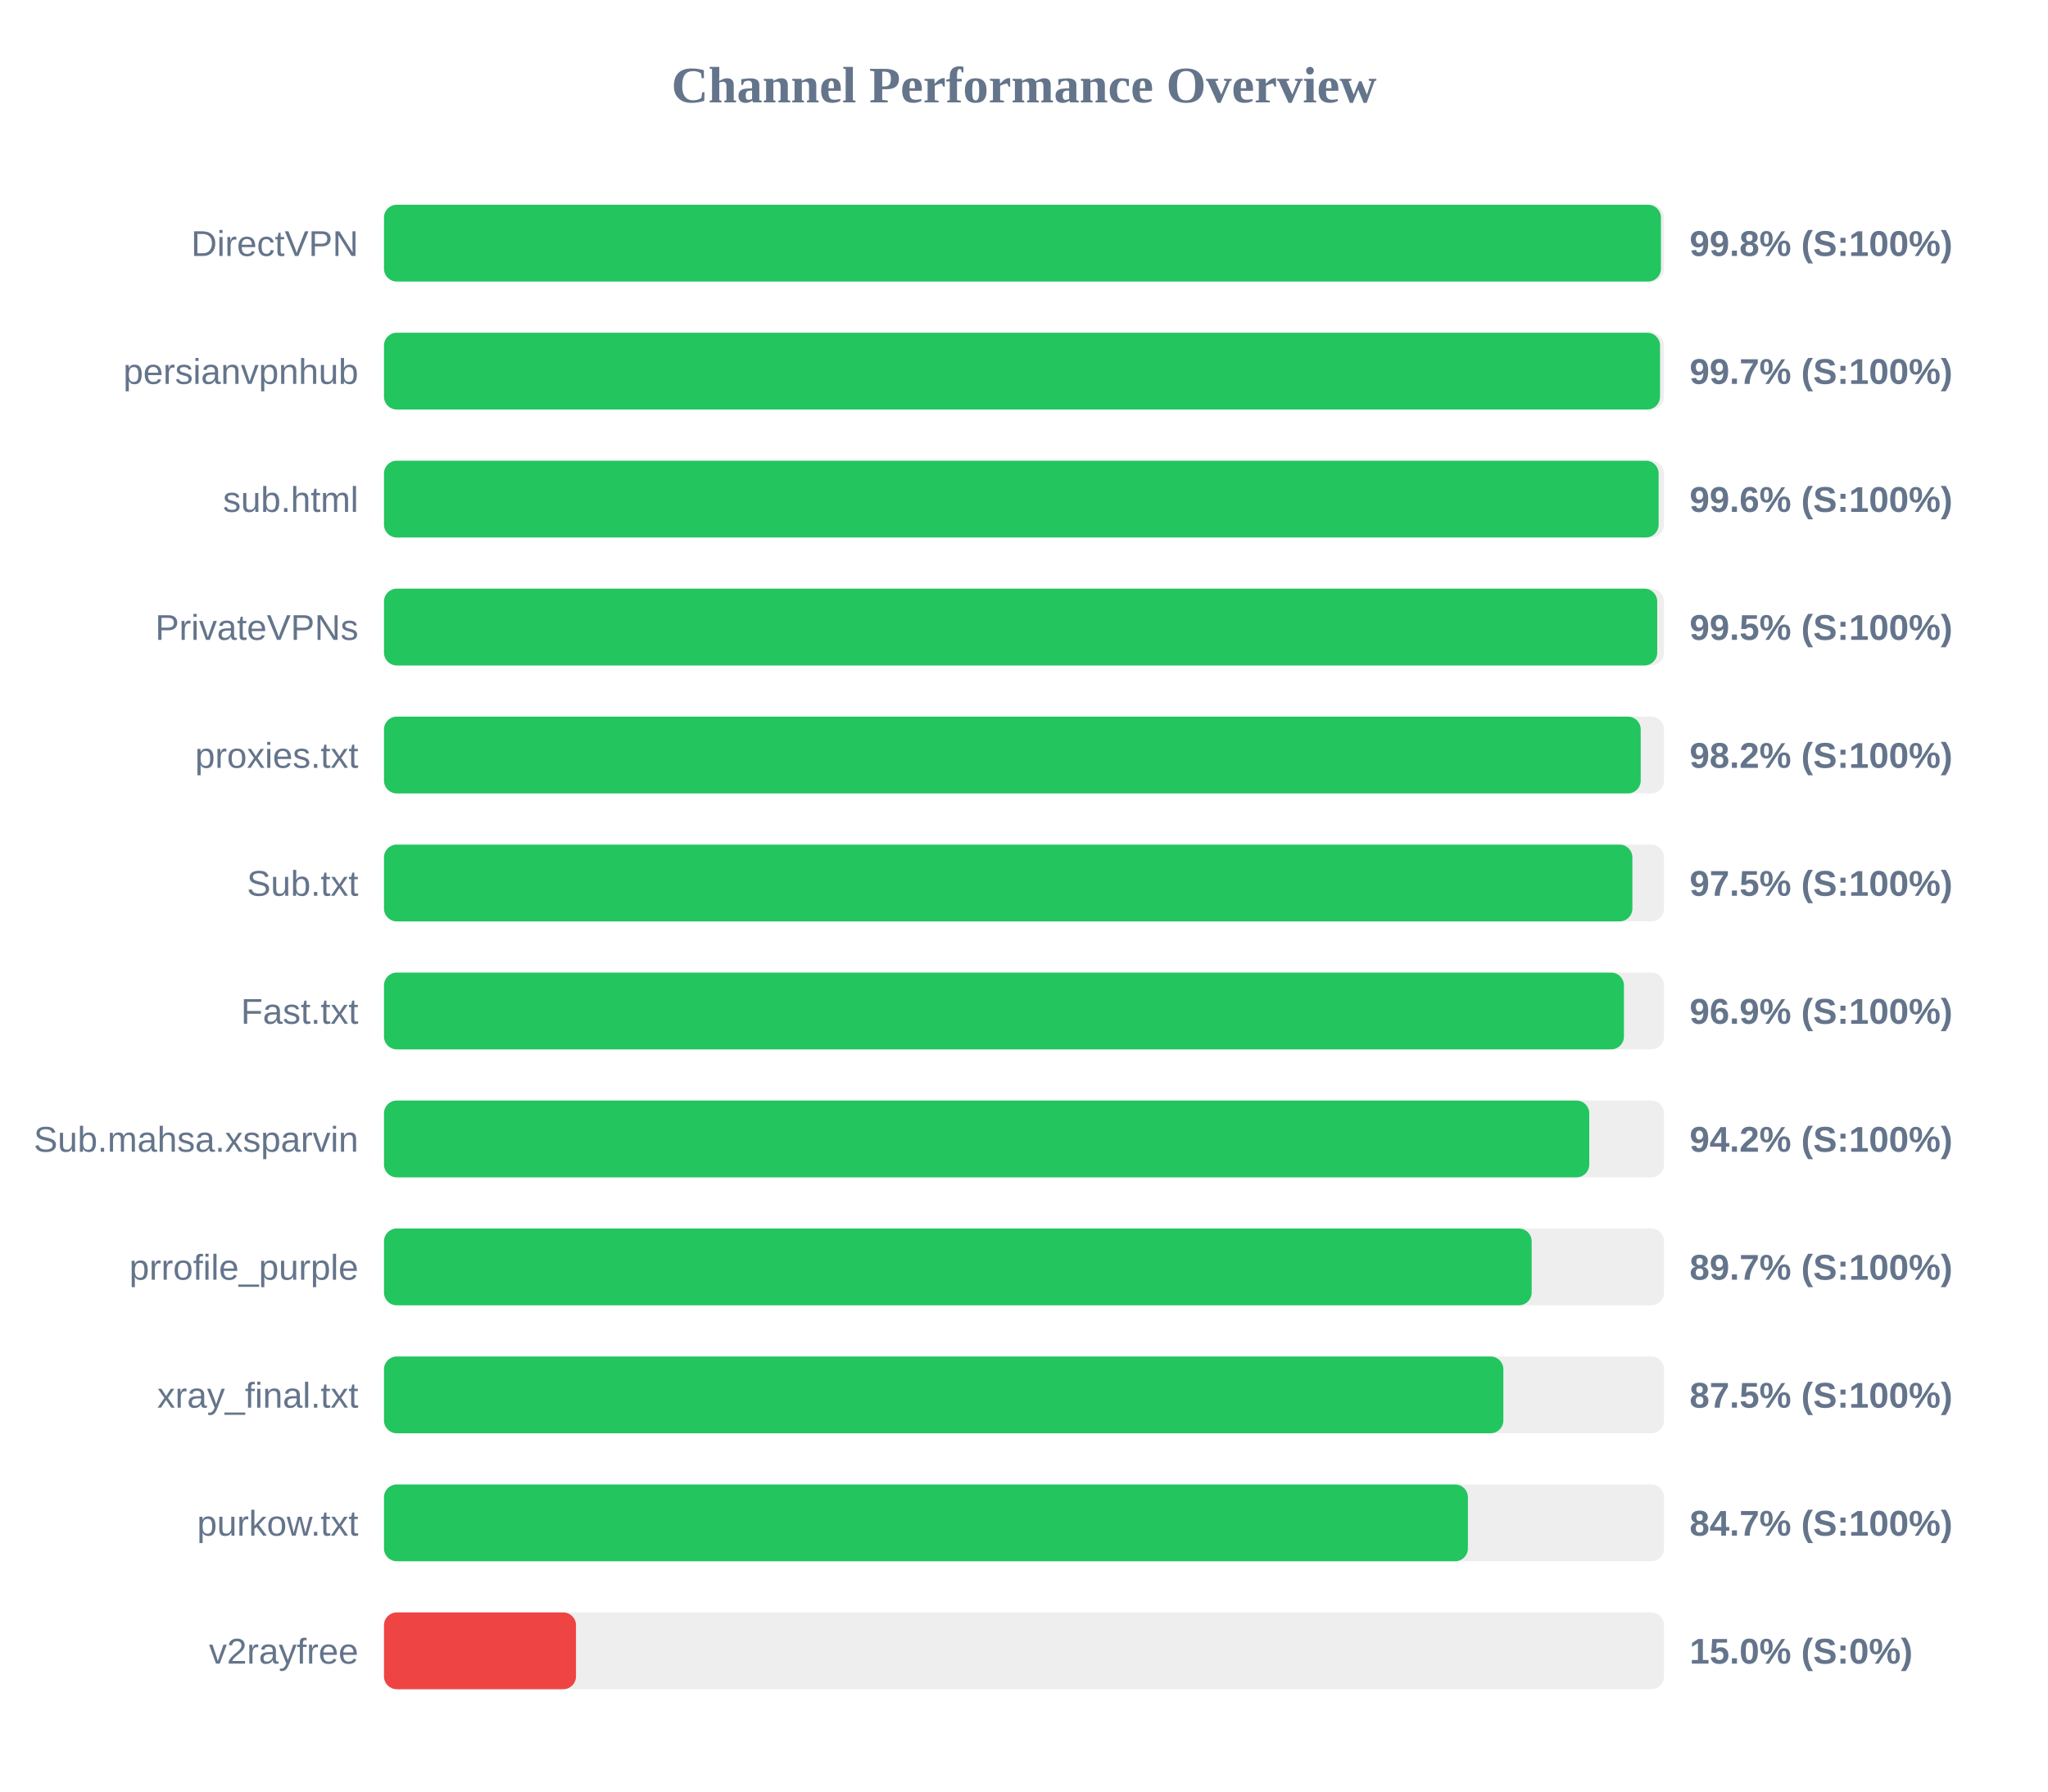
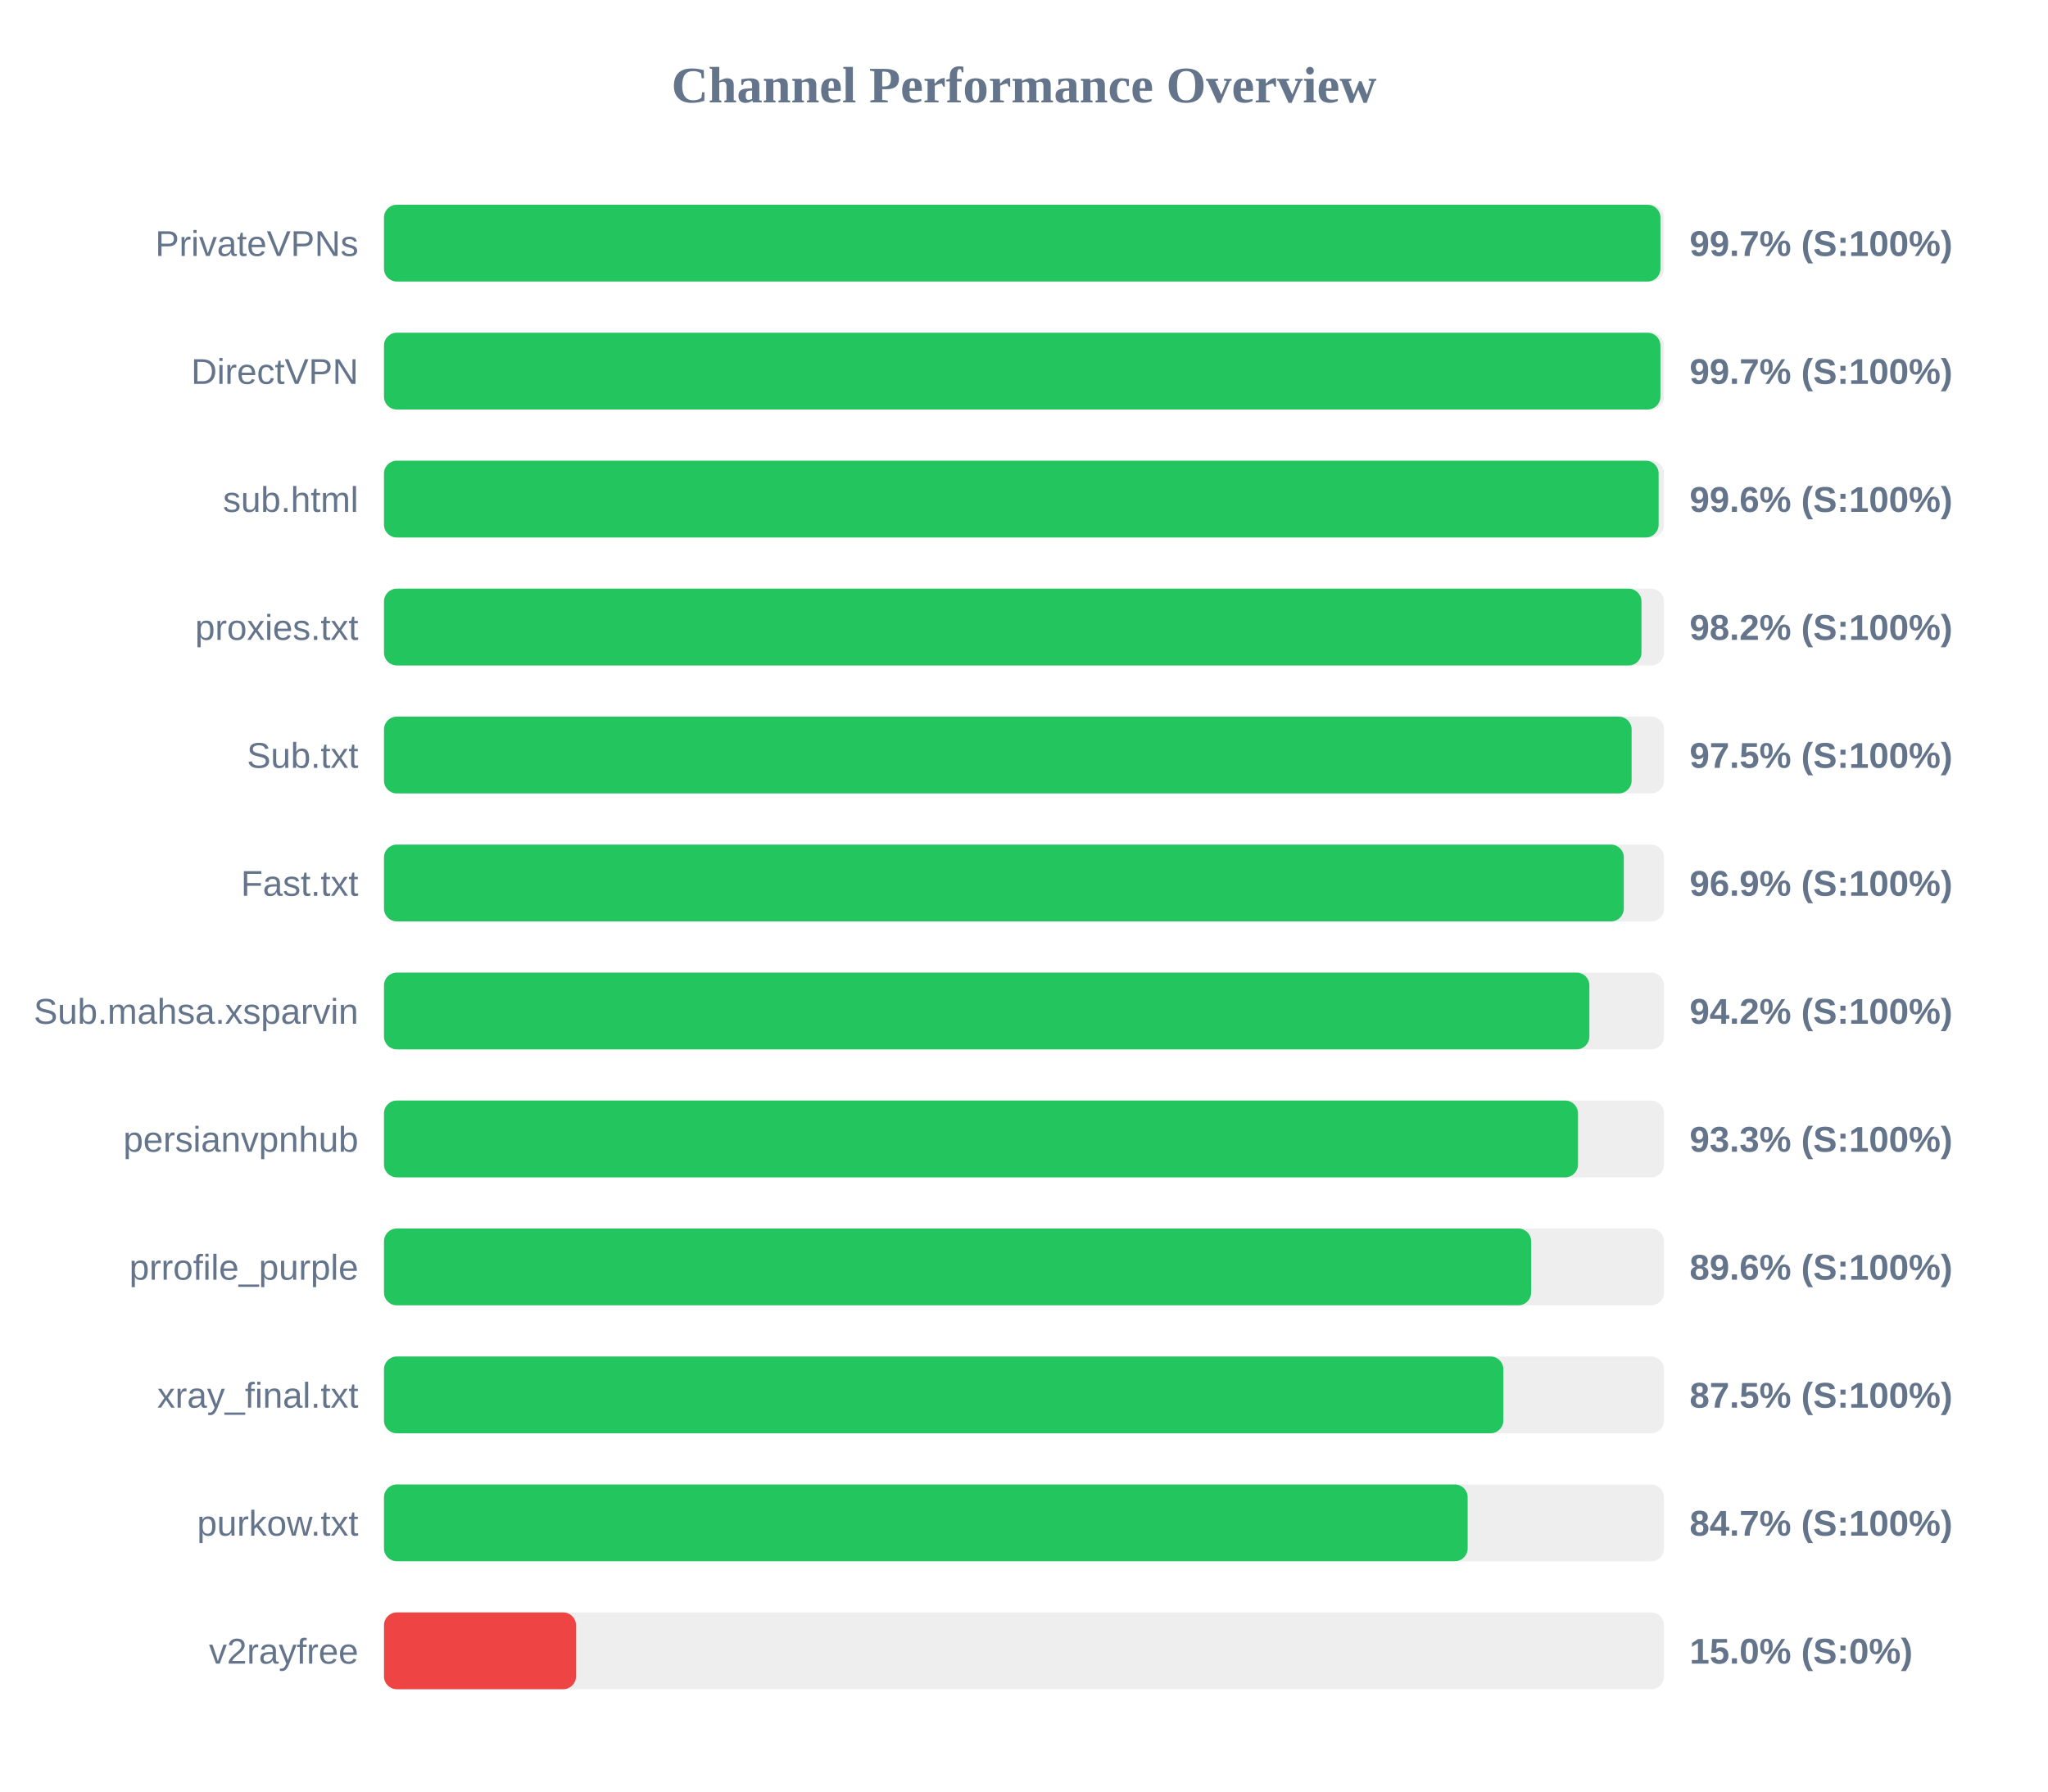
<svg xmlns="http://www.w3.org/2000/svg" width="800" height="700" version="1.1">
  <style>
        .row { font: 14px Arial; fill: #64748b; }
        .score { font: bold 14px Arial; fill: #64748b; }
    </style>
  <text x="400" y="40" text-anchor="middle" font-size="20px" font-weight="bold" fill="#64748b">Channel Performance Overview</text>
  <rect x="150" y="80" width="500" height="30" fill="#eee" rx="5" />
-   <rect x="150" y="80" width="498.8" height="30" fill="#22c55e" rx="5" />
-   <text x="140" y="100" text-anchor="end" class="row">DirectVPN</text>
-   <text x="660" y="100" text-anchor="start" class="score">99.8% (S:100%)</text>
+   <rect x="150" y="80" width="498.6" height="30" fill="#22c55e" rx="5" />
+   <text x="140" y="100" text-anchor="end" class="row">PrivateVPNs</text>
+   <text x="660" y="100" text-anchor="start" class="score">99.7% (S:100%)</text>
  <rect x="150" y="130" width="500" height="30" fill="#eee" rx="5" />
-   <rect x="150" y="130" width="498.45" height="30" fill="#22c55e" rx="5" />
-   <text x="140" y="150" text-anchor="end" class="row">persianvpnhub</text>
+   <rect x="150" y="130" width="498.6" height="30" fill="#22c55e" rx="5" />
+   <text x="140" y="150" text-anchor="end" class="row">DirectVPN</text>
  <text x="660" y="150" text-anchor="start" class="score">99.7% (S:100%)</text>
  <rect x="150" y="180" width="500" height="30" fill="#eee" rx="5" />
  <rect x="150" y="180" width="497.9" height="30" fill="#22c55e" rx="5" />
  <text x="140" y="200" text-anchor="end" class="row">sub.html</text>
  <text x="660" y="200" text-anchor="start" class="score">99.6% (S:100%)</text>
  <rect x="150" y="230" width="500" height="30" fill="#eee" rx="5" />
-   <rect x="150" y="230" width="497.35" height="30" fill="#22c55e" rx="5" />
-   <text x="140" y="250" text-anchor="end" class="row">PrivateVPNs</text>
-   <text x="660" y="250" text-anchor="start" class="score">99.5% (S:100%)</text>
+   <rect x="150" y="230" width="491.2" height="30" fill="#22c55e" rx="5" />
+   <text x="140" y="250" text-anchor="end" class="row">proxies.txt</text>
+   <text x="660" y="250" text-anchor="start" class="score">98.2% (S:100%)</text>
  <rect x="150" y="280" width="500" height="30" fill="#eee" rx="5" />
-   <rect x="150" y="280" width="490.9" height="30" fill="#22c55e" rx="5" />
-   <text x="140" y="300" text-anchor="end" class="row">proxies.txt</text>
-   <text x="660" y="300" text-anchor="start" class="score">98.2% (S:100%)</text>
+   <rect x="150" y="280" width="487.35" height="30" fill="#22c55e" rx="5" />
+   <text x="140" y="300" text-anchor="end" class="row">Sub.txt</text>
+   <text x="660" y="300" text-anchor="start" class="score">97.5% (S:100%)</text>
  <rect x="150" y="330" width="500" height="30" fill="#eee" rx="5" />
-   <rect x="150" y="330" width="487.65" height="30" fill="#22c55e" rx="5" />
-   <text x="140" y="350" text-anchor="end" class="row">Sub.txt</text>
-   <text x="660" y="350" text-anchor="start" class="score">97.5% (S:100%)</text>
+   <rect x="150" y="330" width="484.3" height="30" fill="#22c55e" rx="5" />
+   <text x="140" y="350" text-anchor="end" class="row">Fast.txt</text>
+   <text x="660" y="350" text-anchor="start" class="score">96.9% (S:100%)</text>
  <rect x="150" y="380" width="500" height="30" fill="#eee" rx="5" />
-   <rect x="150" y="380" width="484.35" height="30" fill="#22c55e" rx="5" />
-   <text x="140" y="400" text-anchor="end" class="row">Fast.txt</text>
-   <text x="660" y="400" text-anchor="start" class="score">96.9% (S:100%)</text>
+   <rect x="150" y="380" width="470.85" height="30" fill="#22c55e" rx="5" />
+   <text x="140" y="400" text-anchor="end" class="row">Sub.mahsa.xsparvin</text>
+   <text x="660" y="400" text-anchor="start" class="score">94.2% (S:100%)</text>
  <rect x="150" y="430" width="500" height="30" fill="#eee" rx="5" />
-   <rect x="150" y="430" width="470.8" height="30" fill="#22c55e" rx="5" />
-   <text x="140" y="450" text-anchor="end" class="row">Sub.mahsa.xsparvin</text>
-   <text x="660" y="450" text-anchor="start" class="score">94.2% (S:100%)</text>
+   <rect x="150" y="430" width="466.4" height="30" fill="#22c55e" rx="5" />
+   <text x="140" y="450" text-anchor="end" class="row">persianvpnhub</text>
+   <text x="660" y="450" text-anchor="start" class="score">93.3% (S:100%)</text>
  <rect x="150" y="480" width="500" height="30" fill="#eee" rx="5" />
-   <rect x="150" y="480" width="448.3" height="30" fill="#22c55e" rx="5" />
+   <rect x="150" y="480" width="448.1" height="30" fill="#22c55e" rx="5" />
  <text x="140" y="500" text-anchor="end" class="row">prrofile_purple</text>
-   <text x="660" y="500" text-anchor="start" class="score">89.7% (S:100%)</text>
+   <text x="660" y="500" text-anchor="start" class="score">89.6% (S:100%)</text>
  <rect x="150" y="530" width="500" height="30" fill="#eee" rx="5" />
  <rect x="150" y="530" width="437.25" height="30" fill="#22c55e" rx="5" />
  <text x="140" y="550" text-anchor="end" class="row">xray_final.txt</text>
  <text x="660" y="550" text-anchor="start" class="score">87.5% (S:100%)</text>
  <rect x="150" y="580" width="500" height="30" fill="#eee" rx="5" />
-   <rect x="150" y="580" width="423.4" height="30" fill="#22c55e" rx="5" />
+   <rect x="150" y="580" width="423.3" height="30" fill="#22c55e" rx="5" />
  <text x="140" y="600" text-anchor="end" class="row">purkow.txt</text>
  <text x="660" y="600" text-anchor="start" class="score">84.7% (S:100%)</text>
  <rect x="150" y="630" width="500" height="30" fill="#eee" rx="5" />
  <rect x="150" y="630" width="75.0" height="30" fill="#ef4444" rx="5" />
  <text x="140" y="650" text-anchor="end" class="row">v2rayfree</text>
  <text x="660" y="650" text-anchor="start" class="score">15.0% (S:0%)</text>
</svg>
